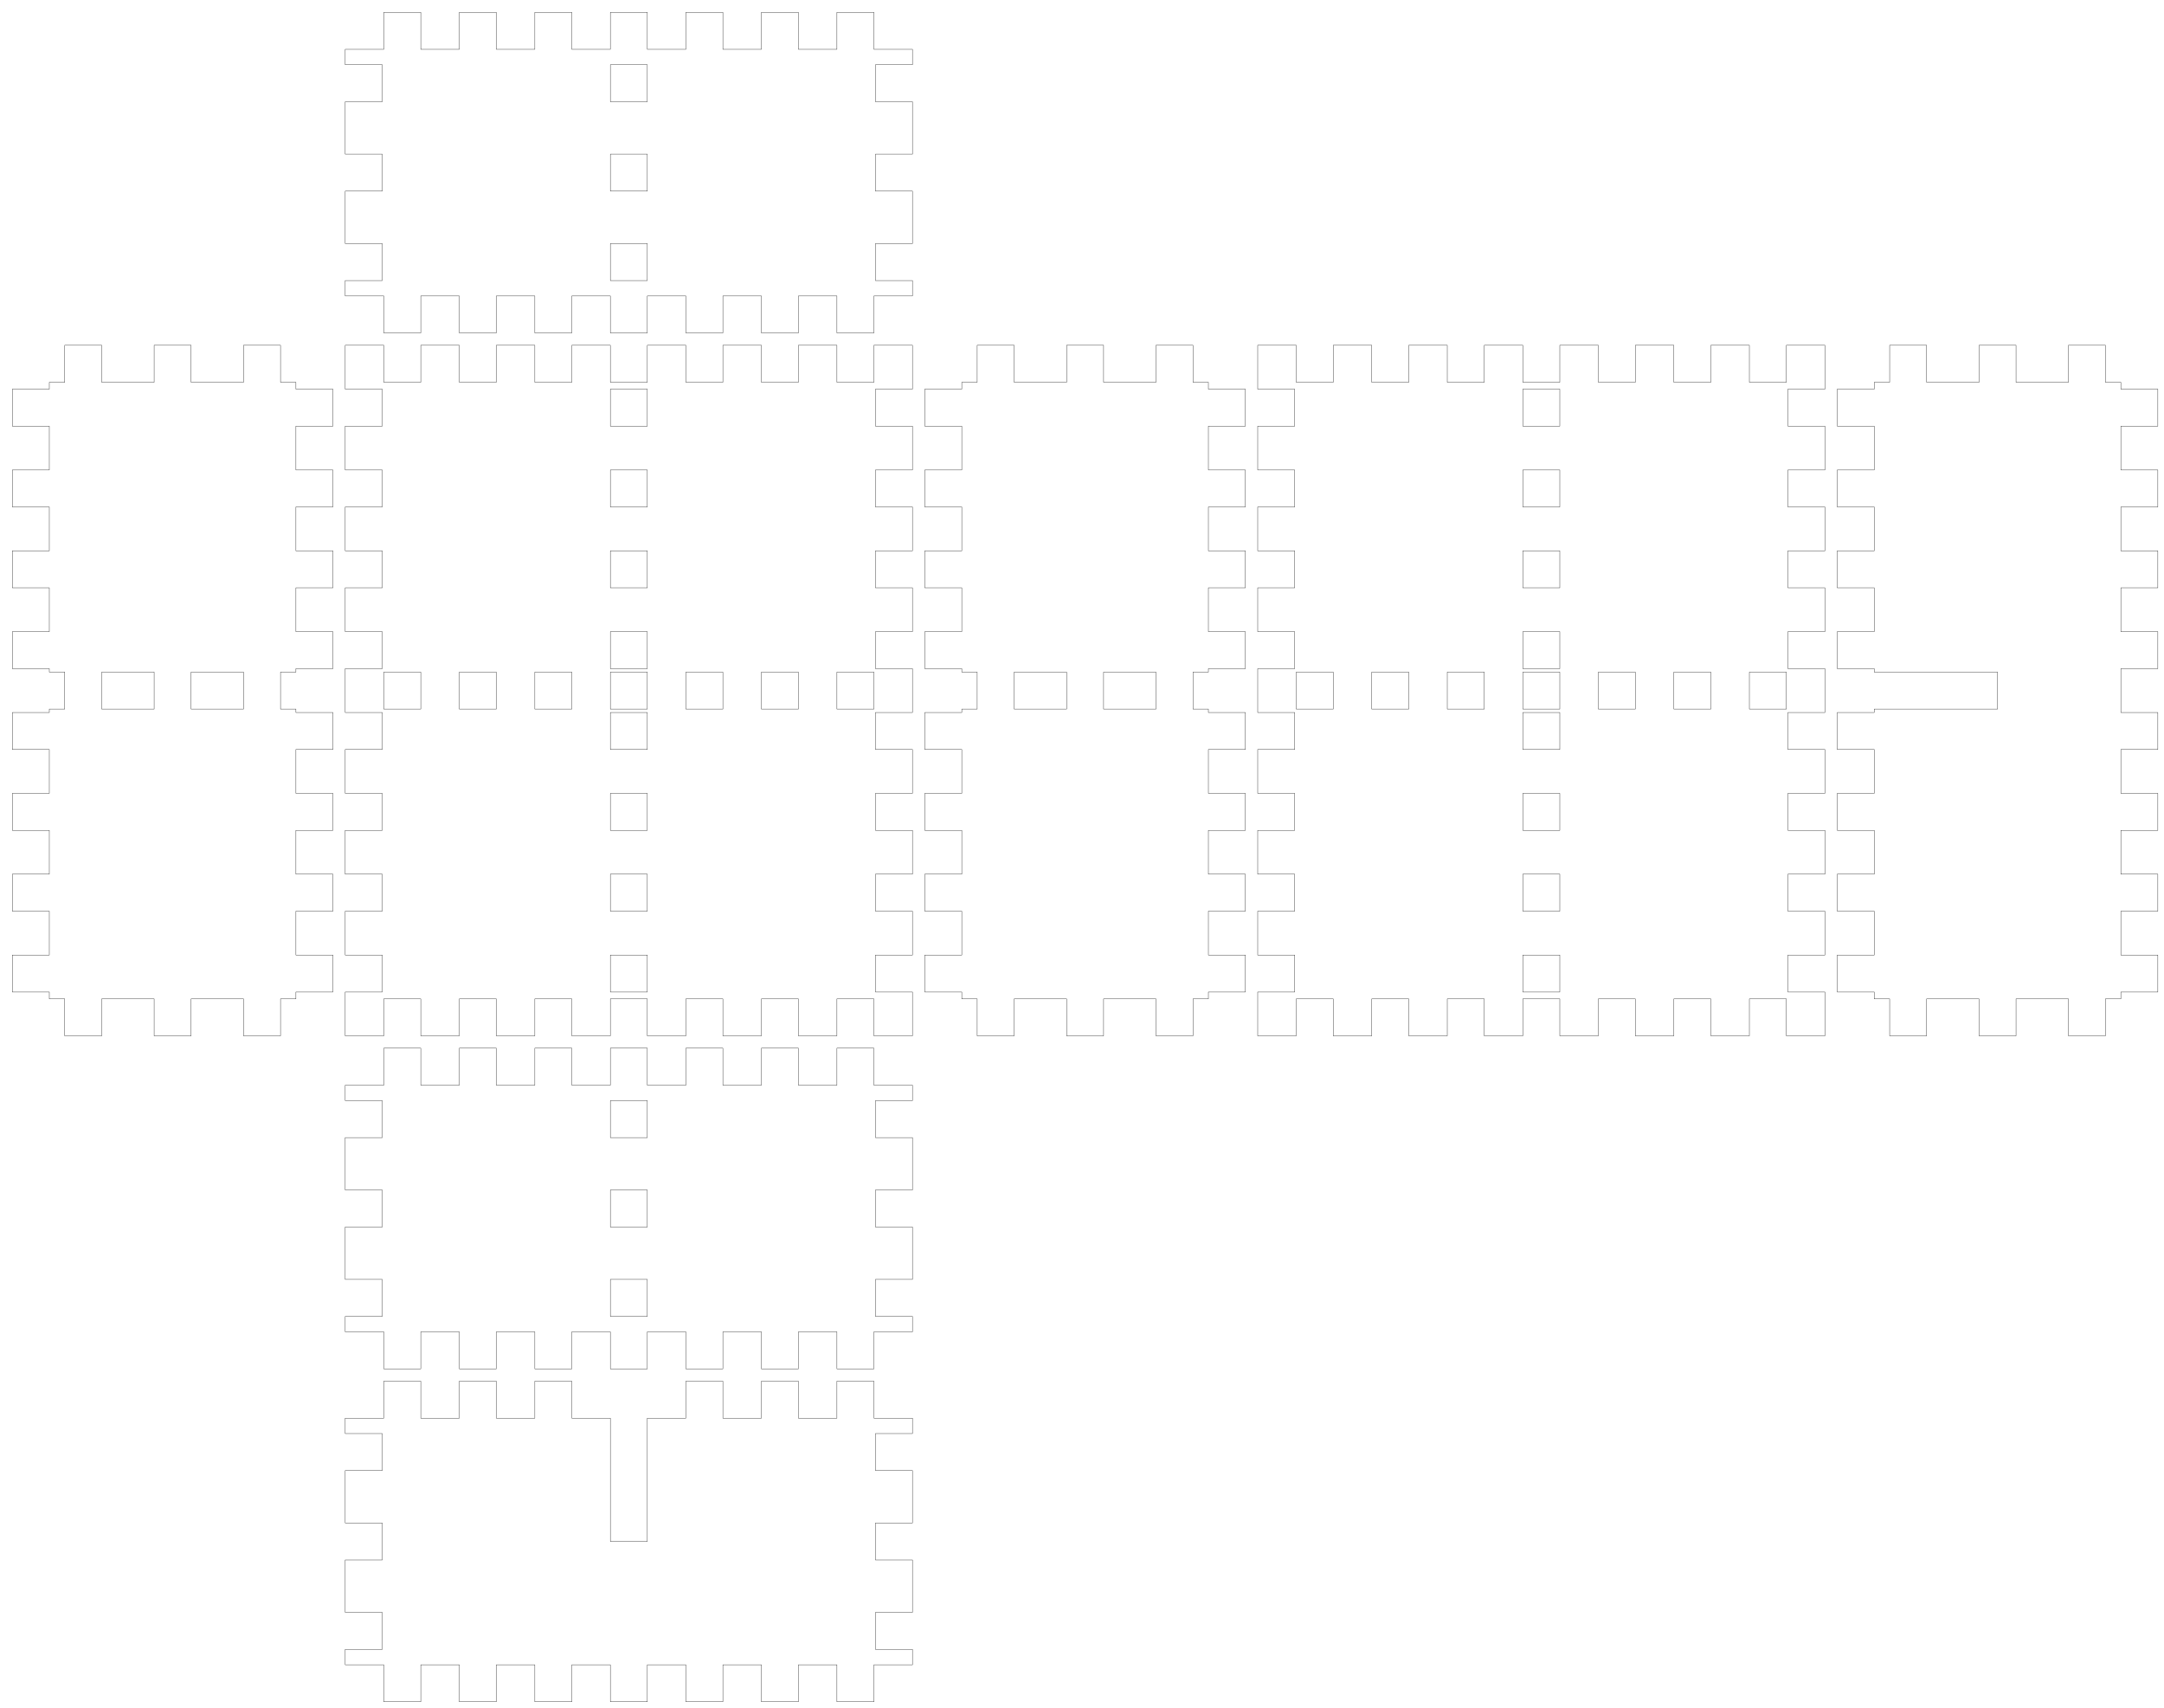
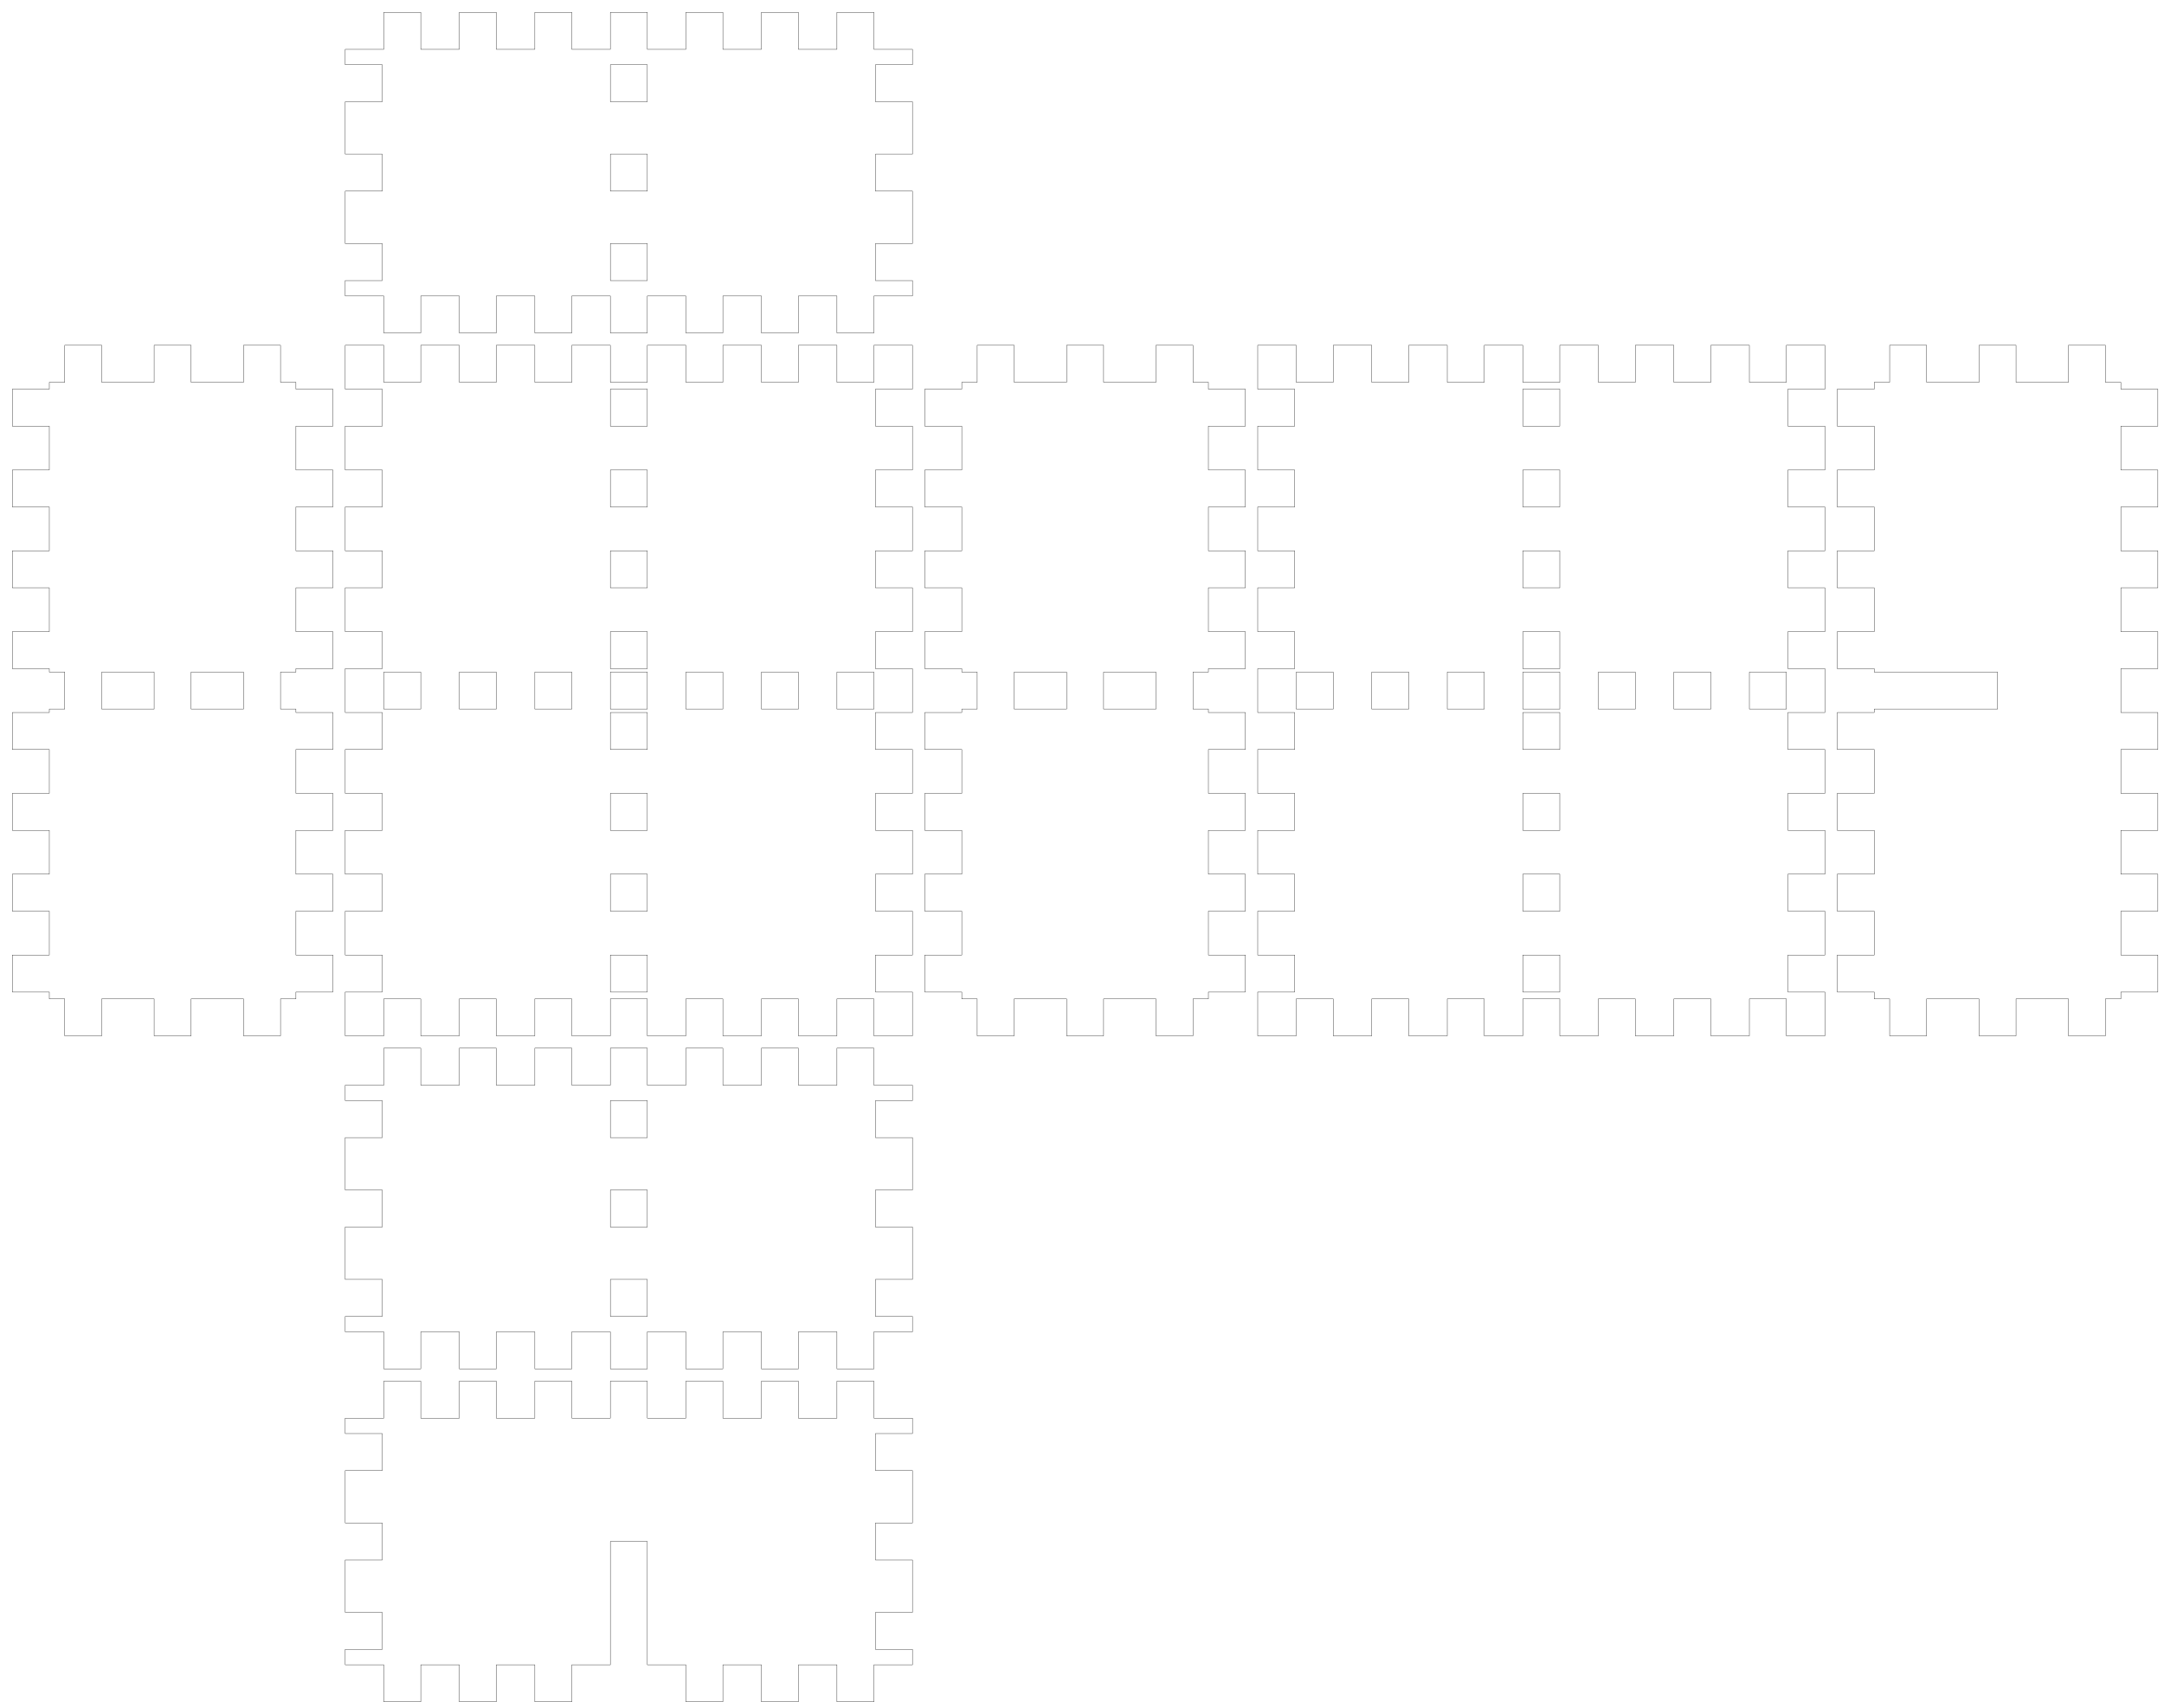
<svg xmlns="http://www.w3.org/2000/svg" width="351mm" height="277mm" viewBox="0 0 351 277" version="1.1" id="svg5">
  <defs id="defs2" />
  <g id="layer1">
    <path id="piece_001" style="fill:none;stroke:#000000;stroke-width:0.051" d="M 56 178.5 L 62 178.5 L 62 184.5 L 56 184.5 L 56 193 L 62 193 L 62 199 L 56 199 L 56 207.5 L 62 207.5 L 62 213.5 L 56 213.5 L 56 216 L 62.25 216 L 62.25 222 L 68.25 222 L 68.25 216 L 74.5 216 L 74.5 222 L 80.5 222 L 80.5 216 L 86.75 216 L 86.75 222 L 92.75 222 L 92.75 216 L 99 216 L 99 222 L 105 222 L 105 216 L 111.25 216 L 111.25 222 L 117.25 222 L 117.25 216 L 123.5 216 L 123.5 222 L 129.5 222 L 129.5 216 L 135.75 216 L 135.75 222 L 141.75 222 L 141.75 216 L 148 216 L 148 213.5 L 142 213.5 L 142 207.5 L 148 207.5 L 148 199 L 142 199 L 142 193 L 148 193 L 148 184.5 L 142 184.5 L 142 178.5 L 148 178.5 L 148 176 L 141.75 176 L 141.75 170 L 135.75 170 L 135.75 176 L 129.5 176 L 129.5 170 L 123.5 170 L 123.5 176 L 117.25 176 L 117.25 170 L 111.25 170 L 111.25 176 L 105 176 L 105 170 L 99 170 L 99 176 L 92.75 176 L 92.75 170 L 86.75 170 L 86.75 176 L 80.5 176 L 80.5 170 L 74.5 170 L 74.5 176 L 68.25 176 L 68.25 170 L 62.25 170 L 62.25 176 L 56 176 L 56 178.5 Z M 99 178.5 L 105 178.5 L 105 184.5 L 99 184.5 L 99 178.5 Z M 99 193 L 105 193 L 105 199 L 99 199 L 99 193 Z M 99 207.5 L 105 207.5 L 105 213.5 L 99 213.5 L 99 207.5 Z" />
-     <path id="xdivider_001" style="fill:none;stroke:#000000;stroke-width:0.051" d="M 56 232.5 L 62 232.5 L 62 238.5 L 56 238.5 L 56 247 L 62 247 L 62 253 L 56 253 L 56 261.5 L 62 261.5 L 62 267.5 L 56 267.5 L 56 270 L 62.25 270 L 62.25 276 L 68.25 276 L 68.25 270 L 74.5 270 L 74.5 276 L 80.5 276 L 80.5 270 L 86.75 270 L 86.75 276 L 92.75 276 L 92.75 270 L 99 270 L 99 276 L 105 276 L 105 270 L 111.25 270 L 111.25 276 L 117.25 276 L 117.25 270 L 123.5 270 L 123.5 276 L 129.5 276 L 129.5 270 L 135.75 270 L 135.75 276 L 141.75 276 L 141.75 270 L 148 270 L 148 267.5 L 142 267.5 L 142 261.5 L 148 261.5 L 148 253 L 142 253 L 142 247 L 148 247 L 148 238.5 L 142 238.5 L 142 232.5 L 148 232.5 L 148 230 L 141.75 230 L 141.75 224 L 135.75 224 L 135.75 230 L 129.5 230 L 129.5 224 L 123.5 224 L 123.5 230 L 117.25 230 L 117.25 224 L 111.25 224 L 111.25 230 L 105 230 L 105 250 L 99 250 L 99 230 L 92.75 230 L 92.75 224 L 86.75 224 L 86.75 230 L 80.5 230 L 80.5 224 L 74.5 224 L 74.5 230 L 68.25 230 L 68.25 224 L 62.25 224 L 62.25 230 L 56 230 L 56 232.5 Z" />
+     <path id="xdivider_001" style="fill:none;stroke:#000000;stroke-width:0.051" d="M 56 232.5 L 62 232.5 L 62 238.5 L 56 238.5 L 56 247 L 62 247 L 62 253 L 56 253 L 56 261.5 L 62 261.5 L 62 267.5 L 56 267.5 L 56 270 L 62.25 270 L 62.25 276 L 68.25 276 L 68.25 270 L 74.5 270 L 74.5 276 L 80.5 276 L 80.5 270 L 86.75 270 L 86.75 276 L 92.75 276 L 92.75 270 L 99 270 L 99 250 L 105 250 L 105 270 L 111.25 270 L 111.25 276 L 117.25 276 L 117.25 270 L 123.5 270 L 123.5 276 L 129.5 276 L 129.5 270 L 135.75 270 L 135.75 276 L 141.75 276 L 141.75 270 L 148 270 L 148 267.5 L 142 267.5 L 142 261.5 L 148 261.5 L 148 253 L 142 253 L 142 247 L 148 247 L 148 238.5 L 142 238.5 L 142 232.5 L 148 232.5 L 148 230 L 141.75 230 L 141.75 224 L 135.75 224 L 135.75 230 L 129.5 230 L 129.5 224 L 123.5 224 L 123.5 230 L 117.25 230 L 117.25 224 L 111.25 224 L 111.25 230 L 105 230 L 105 224 L 99 224 L 99 230 L 92.75 230 L 92.75 224 L 86.75 224 L 86.75 230 L 80.5 230 L 80.5 224 L 74.5 224 L 74.5 230 L 68.25 230 L 68.25 224 L 62.25 224 L 62.25 230 L 56 230 L 56 232.5 Z" />
    <path id="piece_002" style="fill:none;stroke:#000000;stroke-width:0.051" d="M 8 63.111 L 2 63.111 L 2 69.111 L 8 69.111 L 8 76.222 L 2 76.222 L 2 82.222 L 8 82.222 L 8 89.333 L 2 89.333 L 2 95.333 L 8 95.333 L 8 102.444 L 2 102.444 L 2 108.444 L 8 108.444 L 8 109 L 10.5 109 L 10.5 115 L 8 115 L 8 115.556 L 2 115.556 L 2 121.556 L 8 121.556 L 8 128.667 L 2 128.667 L 2 134.667 L 8 134.667 L 8 141.778 L 2 141.778 L 2 147.778 L 8 147.778 L 8 154.889 L 2 154.889 L 2 160.889 L 8 160.889 L 8 162 L 10.5 162 L 10.5 168 L 16.5 168 L 16.5 162 L 25 162 L 25 168 L 31 168 L 31 162 L 39.5 162 L 39.5 168 L 45.5 168 L 45.5 162 L 48 162 L 48 160.889 L 54 160.889 L 54 154.889 L 48 154.889 L 48 147.778 L 54 147.778 L 54 141.778 L 48 141.778 L 48 134.667 L 54 134.667 L 54 128.667 L 48 128.667 L 48 121.556 L 54 121.556 L 54 115.556 L 48 115.556 L 48 115 L 45.5 115 L 45.5 109 L 48 109 L 48 108.444 L 54 108.444 L 54 102.444 L 48 102.444 L 48 95.333 L 54 95.333 L 54 89.333 L 48 89.333 L 48 82.222 L 54 82.222 L 54 76.222 L 48 76.222 L 48 69.111 L 54 69.111 L 54 63.111 L 48 63.111 L 48 62 L 45.5 62 L 45.5 56 L 39.5 56 L 39.5 62 L 31 62 L 31 56 L 25 56 L 25 62 L 16.5 62 L 16.5 56 L 10.5 56 L 10.5 62 L 8 62 L 8 63.111 Z M 16.5 109 L 25 109 L 25 115 L 16.5 115 L 16.5 109 Z M 31 109 L 39.5 109 L 39.5 115 L 31 115 L 31 109 Z" />
    <path id="ydivider_001" style="fill:none;stroke:#000000;stroke-width:0.051" d="M 304 63.111 L 298 63.111 L 298 69.111 L 304 69.111 L 304 76.222 L 298 76.222 L 298 82.222 L 304 82.222 L 304 89.333 L 298 89.333 L 298 95.333 L 304 95.333 L 304 102.444 L 298 102.444 L 298 108.444 L 304 108.444 L 304 109 L 324 109 L 324 115 L 304 115 L 304 115.556 L 298 115.556 L 298 121.556 L 304 121.556 L 304 128.667 L 298 128.667 L 298 134.667 L 304 134.667 L 304 141.778 L 298 141.778 L 298 147.778 L 304 147.778 L 304 154.889 L 298 154.889 L 298 160.889 L 304 160.889 L 304 162 L 306.5 162 L 306.5 168 L 312.5 168 L 312.5 162 L 321 162 L 321 168 L 327 168 L 327 162 L 335.5 162 L 335.5 168 L 341.5 168 L 341.5 162 L 344 162 L 344 160.889 L 350 160.889 L 350 154.889 L 344 154.889 L 344 147.778 L 350 147.778 L 350 141.778 L 344 141.778 L 344 134.667 L 350 134.667 L 350 128.667 L 344 128.667 L 344 121.556 L 350 121.556 L 350 115.556 L 344 115.556 L 344 108.444 L 350 108.444 L 350 102.444 L 344 102.444 L 344 95.333 L 350 95.333 L 350 89.333 L 344 89.333 L 344 82.222 L 350 82.222 L 350 76.222 L 344 76.222 L 344 69.111 L 350 69.111 L 350 63.111 L 344 63.111 L 344 62 L 341.5 62 L 341.5 56 L 335.5 56 L 335.5 62 L 327 62 L 327 56 L 321 56 L 321 62 L 312.5 62 L 312.5 56 L 306.5 56 L 306.5 62 L 304 62 L 304 63.111 Z" />
    <path id="piece_003" style="fill:none;stroke:#000000;stroke-width:0.051" d="M 56 63.111 L 62 63.111 L 62 69.111 L 56 69.111 L 56 76.222 L 62 76.222 L 62 82.222 L 56 82.222 L 56 89.333 L 62 89.333 L 62 95.333 L 56 95.333 L 56 102.444 L 62 102.444 L 62 108.444 L 56 108.444 L 56 115.556 L 62 115.556 L 62 121.556 L 56 121.556 L 56 128.667 L 62 128.667 L 62 134.667 L 56 134.667 L 56 141.778 L 62 141.778 L 62 147.778 L 56 147.778 L 56 154.889 L 62 154.889 L 62 160.889 L 56 160.889 L 56 168 L 62.25 168 L 62.25 162 L 68.25 162 L 68.25 168 L 74.5 168 L 74.5 162 L 80.5 162 L 80.5 168 L 86.75 168 L 86.75 162 L 92.75 162 L 92.75 168 L 99 168 L 99 162 L 105 162 L 105 168 L 111.25 168 L 111.25 162 L 117.25 162 L 117.25 168 L 123.5 168 L 123.5 162 L 129.5 162 L 129.5 168 L 135.75 168 L 135.75 162 L 141.75 162 L 141.75 168 L 148 168 L 148 160.889 L 142 160.889 L 142 154.889 L 148 154.889 L 148 147.778 L 142 147.778 L 142 141.778 L 148 141.778 L 148 134.667 L 142 134.667 L 142 128.667 L 148 128.667 L 148 121.556 L 142 121.556 L 142 115.556 L 148 115.556 L 148 108.444 L 142 108.444 L 142 102.444 L 148 102.444 L 148 95.333 L 142 95.333 L 142 89.333 L 148 89.333 L 148 82.222 L 142 82.222 L 142 76.222 L 148 76.222 L 148 69.111 L 142 69.111 L 142 63.111 L 148 63.111 L 148 56 L 141.75 56 L 141.75 62 L 135.75 62 L 135.75 56 L 129.5 56 L 129.5 62 L 123.5 62 L 123.5 56 L 117.25 56 L 117.25 62 L 111.25 62 L 111.25 56 L 105 56 L 105 62 L 99 62 L 99 56 L 92.75 56 L 92.75 62 L 86.75 62 L 86.75 56 L 80.5 56 L 80.5 62 L 74.5 62 L 74.5 56 L 68.25 56 L 68.25 62 L 62.25 62 L 62.25 56 L 56 56 L 56 63.111 Z M 111.25 109 L 117.25 109 L 117.25 115 L 111.25 115 L 111.25 109 Z M 123.5 109 L 129.5 109 L 129.5 115 L 123.5 115 L 123.5 109 Z M 135.75 109 L 141.75 109 L 141.75 115 L 135.75 115 L 135.75 109 Z M 62.25 109 L 68.25 109 L 68.25 115 L 62.25 115 L 62.25 109 Z M 74.5 109 L 80.5 109 L 80.5 115 L 74.5 115 L 74.5 109 Z M 86.75 109 L 92.75 109 L 92.75 115 L 86.75 115 L 86.75 109 Z M 99 102.444 L 105 102.444 L 105 108.444 L 99 108.444 L 99 102.444 Z M 99 109 L 105 109 L 105 115 L 99 115 L 99 109 Z M 99 115.556 L 105 115.556 L 105 121.556 L 99 121.556 L 99 115.556 Z M 99 128.667 L 105 128.667 L 105 134.667 L 99 134.667 L 99 128.667 Z M 99 141.778 L 105 141.778 L 105 147.778 L 99 147.778 L 99 141.778 Z M 99 154.889 L 105 154.889 L 105 160.889 L 99 160.889 L 99 154.889 Z M 99 63.111 L 105 63.111 L 105 69.111 L 99 69.111 L 99 63.111 Z M 99 76.222 L 105 76.222 L 105 82.222 L 99 82.222 L 99 76.222 Z M 99 89.333 L 105 89.333 L 105 95.333 L 99 95.333 L 99 89.333 Z" />
    <path id="piece_004" style="fill:none;stroke:#000000;stroke-width:0.051" d="M 156 63.111 L 150 63.111 L 150 69.111 L 156 69.111 L 156 76.222 L 150 76.222 L 150 82.222 L 156 82.222 L 156 89.333 L 150 89.333 L 150 95.333 L 156 95.333 L 156 102.444 L 150 102.444 L 150 108.444 L 156 108.444 L 156 109 L 158.5 109 L 158.5 115 L 156 115 L 156 115.556 L 150 115.556 L 150 121.556 L 156 121.556 L 156 128.667 L 150 128.667 L 150 134.667 L 156 134.667 L 156 141.778 L 150 141.778 L 150 147.778 L 156 147.778 L 156 154.889 L 150 154.889 L 150 160.889 L 156 160.889 L 156 162 L 158.5 162 L 158.5 168 L 164.5 168 L 164.5 162 L 173 162 L 173 168 L 179 168 L 179 162 L 187.5 162 L 187.5 168 L 193.5 168 L 193.5 162 L 196 162 L 196 160.889 L 202 160.889 L 202 154.889 L 196 154.889 L 196 147.778 L 202 147.778 L 202 141.778 L 196 141.778 L 196 134.667 L 202 134.667 L 202 128.667 L 196 128.667 L 196 121.556 L 202 121.556 L 202 115.556 L 196 115.556 L 196 115 L 193.5 115 L 193.5 109 L 196 109 L 196 108.444 L 202 108.444 L 202 102.444 L 196 102.444 L 196 95.333 L 202 95.333 L 202 89.333 L 196 89.333 L 196 82.222 L 202 82.222 L 202 76.222 L 196 76.222 L 196 69.111 L 202 69.111 L 202 63.111 L 196 63.111 L 196 62 L 193.5 62 L 193.5 56 L 187.5 56 L 187.5 62 L 179 62 L 179 56 L 173 56 L 173 62 L 164.5 62 L 164.5 56 L 158.5 56 L 158.5 62 L 156 62 L 156 63.111 Z M 164.5 109 L 173 109 L 173 115 L 164.5 115 L 164.5 109 Z M 179 109 L 187.5 109 L 187.5 115 L 179 115 L 179 109 Z" />
    <path id="piece_005" style="fill:none;stroke:#000000;stroke-width:0.051" d="M 204 63.111 L 210 63.111 L 210 69.111 L 204 69.111 L 204 76.222 L 210 76.222 L 210 82.222 L 204 82.222 L 204 89.333 L 210 89.333 L 210 95.333 L 204 95.333 L 204 102.444 L 210 102.444 L 210 108.444 L 204 108.444 L 204 115.556 L 210 115.556 L 210 121.556 L 204 121.556 L 204 128.667 L 210 128.667 L 210 134.667 L 204 134.667 L 204 141.778 L 210 141.778 L 210 147.778 L 204 147.778 L 204 154.889 L 210 154.889 L 210 160.889 L 204 160.889 L 204 168 L 210.25 168 L 210.25 162 L 216.25 162 L 216.25 168 L 222.5 168 L 222.5 162 L 228.5 162 L 228.5 168 L 234.75 168 L 234.75 162 L 240.75 162 L 240.75 168 L 247 168 L 247 162 L 253 162 L 253 168 L 259.25 168 L 259.25 162 L 265.25 162 L 265.25 168 L 271.5 168 L 271.5 162 L 277.5 162 L 277.5 168 L 283.75 168 L 283.75 162 L 289.75 162 L 289.75 168 L 296 168 L 296 160.889 L 290 160.889 L 290 154.889 L 296 154.889 L 296 147.778 L 290 147.778 L 290 141.778 L 296 141.778 L 296 134.667 L 290 134.667 L 290 128.667 L 296 128.667 L 296 121.556 L 290 121.556 L 290 115.556 L 296 115.556 L 296 108.444 L 290 108.444 L 290 102.444 L 296 102.444 L 296 95.333 L 290 95.333 L 290 89.333 L 296 89.333 L 296 82.222 L 290 82.222 L 290 76.222 L 296 76.222 L 296 69.111 L 290 69.111 L 290 63.111 L 296 63.111 L 296 56 L 289.75 56 L 289.75 62 L 283.75 62 L 283.75 56 L 277.5 56 L 277.5 62 L 271.5 62 L 271.5 56 L 265.25 56 L 265.25 62 L 259.25 62 L 259.25 56 L 253 56 L 253 62 L 247 62 L 247 56 L 240.75 56 L 240.75 62 L 234.75 62 L 234.75 56 L 228.5 56 L 228.5 62 L 222.5 62 L 222.5 56 L 216.25 56 L 216.25 62 L 210.25 62 L 210.25 56 L 204 56 L 204 63.111 Z M 210.25 109 L 216.25 109 L 216.25 115 L 210.25 115 L 210.25 109 Z M 222.5 109 L 228.5 109 L 228.5 115 L 222.5 115 L 222.5 109 Z M 234.75 109 L 240.75 109 L 240.75 115 L 234.75 115 L 234.75 109 Z M 247 102.444 L 253 102.444 L 253 108.444 L 247 108.444 L 247 102.444 Z M 247 109 L 253 109 L 253 115 L 247 115 L 247 109 Z M 247 115.556 L 253 115.556 L 253 121.556 L 247 121.556 L 247 115.556 Z M 247 128.667 L 253 128.667 L 253 134.667 L 247 134.667 L 247 128.667 Z M 247 141.778 L 253 141.778 L 253 147.778 L 247 147.778 L 247 141.778 Z M 247 154.889 L 253 154.889 L 253 160.889 L 247 160.889 L 247 154.889 Z M 247 63.111 L 253 63.111 L 253 69.111 L 247 69.111 L 247 63.111 Z M 247 76.222 L 253 76.222 L 253 82.222 L 247 82.222 L 247 76.222 Z M 247 89.333 L 253 89.333 L 253 95.333 L 247 95.333 L 247 89.333 Z M 259.25 109 L 265.25 109 L 265.25 115 L 259.25 115 L 259.25 109 Z M 271.5 109 L 277.5 109 L 277.5 115 L 271.5 115 L 271.5 109 Z M 283.75 109 L 289.75 109 L 289.75 115 L 283.75 115 L 283.75 109 Z" />
    <path id="piece_006" style="fill:none;stroke:#000000;stroke-width:0.051" d="M 56 10.5 L 62 10.5 L 62 16.5 L 56 16.5 L 56 25 L 62 25 L 62 31 L 56 31 L 56 39.5 L 62 39.5 L 62 45.5 L 56 45.5 L 56 48 L 62.25 48 L 62.25 54 L 68.25 54 L 68.25 48 L 74.5 48 L 74.5 54 L 80.5 54 L 80.5 48 L 86.75 48 L 86.75 54 L 92.75 54 L 92.75 48 L 99 48 L 99 54 L 105 54 L 105 48 L 111.25 48 L 111.25 54 L 117.25 54 L 117.25 48 L 123.5 48 L 123.5 54 L 129.5 54 L 129.5 48 L 135.75 48 L 135.75 54 L 141.75 54 L 141.75 48 L 148 48 L 148 45.5 L 142 45.5 L 142 39.5 L 148 39.5 L 148 31 L 142 31 L 142 25 L 148 25 L 148 16.5 L 142 16.5 L 142 10.5 L 148 10.5 L 148 8 L 141.75 8 L 141.75 2 L 135.75 2 L 135.75 8 L 129.5 8 L 129.5 2 L 123.5 2 L 123.5 8 L 117.25 8 L 117.25 2 L 111.25 2 L 111.25 8 L 105 8 L 105 2 L 99 2 L 99 8 L 92.75 8 L 92.75 2 L 86.75 2 L 86.75 8 L 80.5 8 L 80.5 2 L 74.5 2 L 74.5 8 L 68.25 8 L 68.25 2 L 62.25 2 L 62.25 8 L 56 8 L 56 10.5 Z M 99 10.5 L 105 10.5 L 105 16.5 L 99 16.5 L 99 10.5 Z M 99 25 L 105 25 L 105 31 L 99 31 L 99 25 Z M 99 39.5 L 105 39.5 L 105 45.5 L 99 45.5 L 99 39.5 Z" />
  </g>
</svg>
